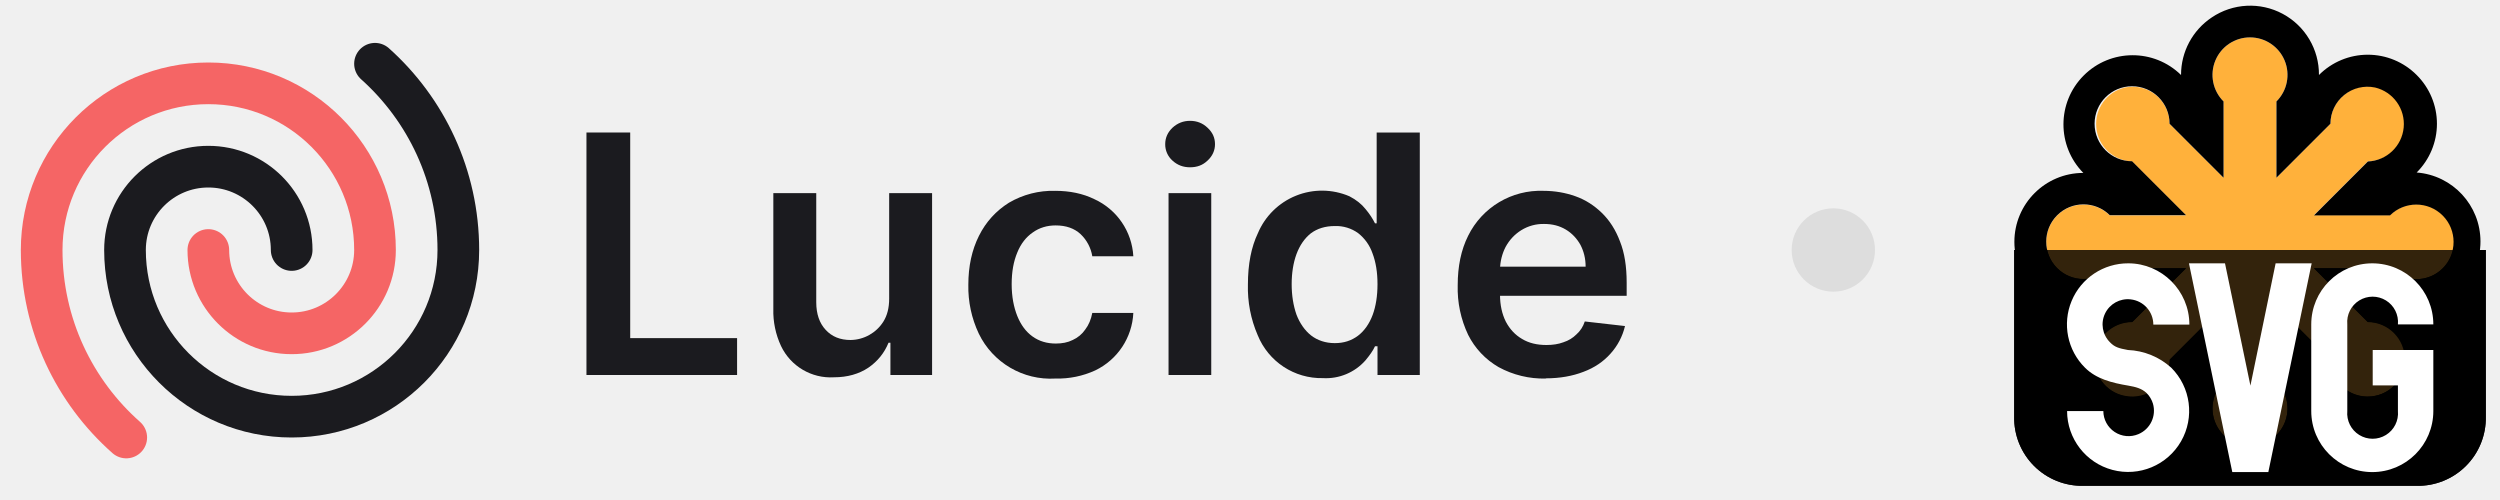
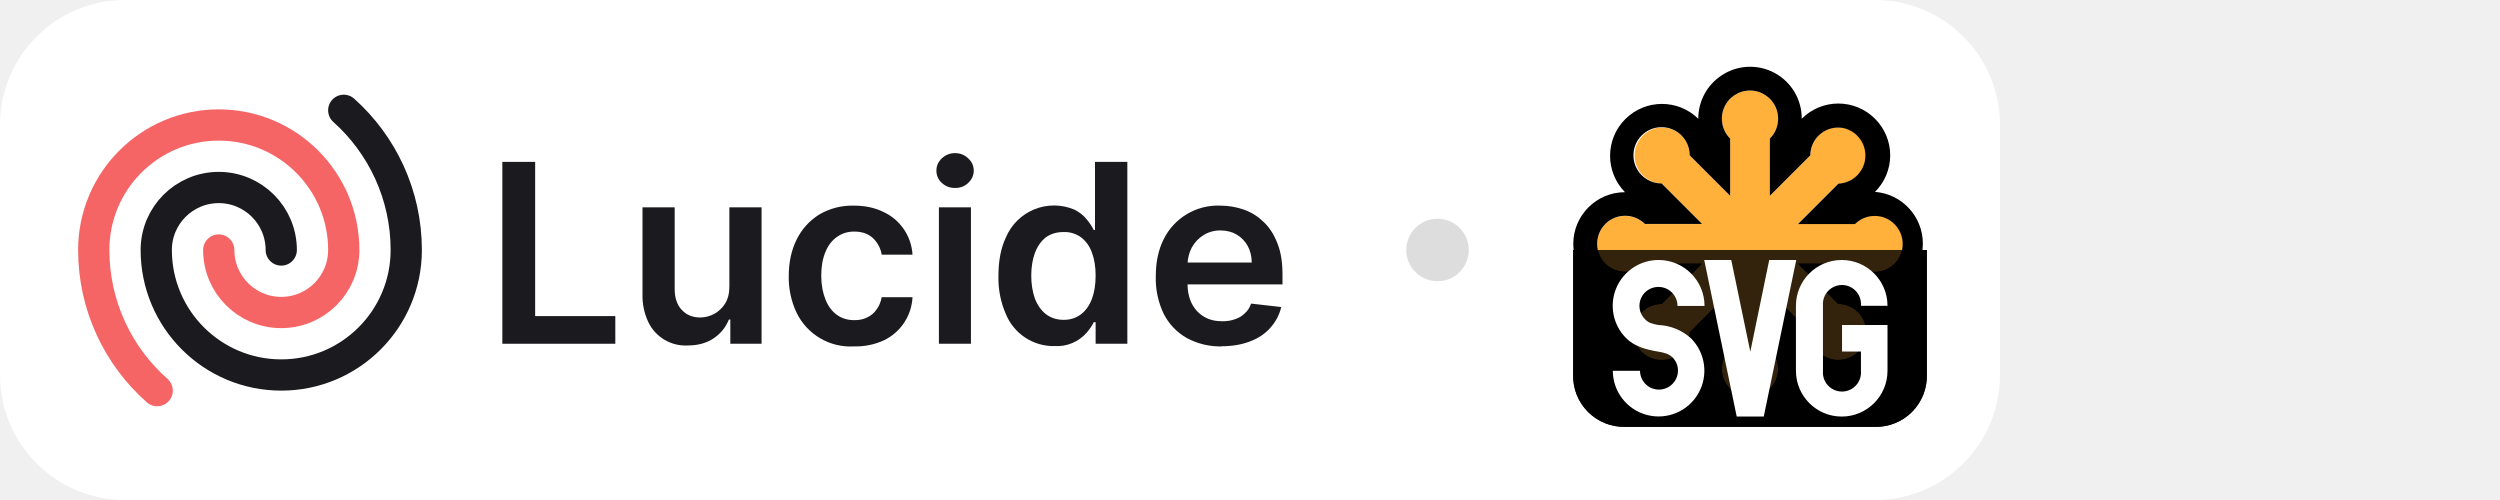
- <svg xmlns="http://www.w3.org/2000/svg" fill="none" viewBox="0 0 120 24">
-   <path fill="#1B1B1F" d="M74.2 18.17a4.5 4.5 0 0 1-2.27-.55 3.7 3.7 0 0 1-1.46-1.55 5.21 5.21 0 0 1-.5-2.38c0-.9.16-1.69.5-2.37a3.87 3.87 0 0 1 3.62-2.16c.54 0 1.05.09 1.53.26s.9.44 1.27.8c.37.36.66.81.87 1.37.22.55.32 1.21.32 1.98v.63h-7.15V12.8h5.18c0-.4-.09-.74-.25-1.05-.17-.3-.4-.55-.7-.73-.3-.18-.64-.27-1.04-.27a2 2 0 0 0-1.1.3c-.32.2-.57.47-.75.8-.17.33-.26.69-.27 1.08v1.2c0 .52.1.95.28 1.31.19.36.45.64.78.83.33.2.72.29 1.17.29.3 0 .57-.04.81-.13.25-.08.46-.21.63-.38.18-.16.32-.37.4-.62l1.93.22a3 3 0 0 1-.7 1.33c-.33.37-.76.67-1.3.87-.52.2-1.12.31-1.8.31Z" />
-   <path fill="#1B1B1F" d="M63.5 18.15a3.3 3.3 0 0 1-3.13-2.06 5.73 5.73 0 0 1-.47-2.44c0-.97.16-1.79.48-2.46a3.34 3.34 0 0 1 4.39-1.77c.33.17.59.38.78.62.2.24.34.46.45.68h.08V6.36h2.07V18h-2.03v-1.38H66c-.1.22-.26.44-.46.68a2.53 2.53 0 0 1-2.04.85Zm.57-1.68c.44 0 .8-.12 1.12-.36.3-.23.54-.57.7-1 .15-.41.23-.9.23-1.47s-.08-1.06-.24-1.48a2.1 2.1 0 0 0-.69-.97 1.8 1.8 0 0 0-1.12-.34c-.46 0-.84.12-1.15.35-.3.24-.53.57-.69 1-.15.41-.23.9-.23 1.44 0 .54.08 1.03.23 1.46.16.42.4.76.7 1 .31.24.7.37 1.14.37Z" />
-   <path fill="#1B1B1F" d="M56.09 18V9.27h2.05V18H56.1Zm1.03-9.97c-.32 0-.6-.1-.84-.32a1.04 1.04 0 0 1-.35-.79c0-.31.12-.57.35-.79.24-.22.52-.33.84-.33.33 0 .61.11.84.33.24.22.36.48.36.79 0 .3-.12.57-.36.79-.23.22-.5.32-.84.32Z" />
-   <path fill="#1B1B1F" d="M50.66 18.17a3.83 3.83 0 0 1-3.68-2.16 5.24 5.24 0 0 1-.5-2.34c0-.89.17-1.67.51-2.35.34-.68.82-1.2 1.44-1.59a4.16 4.16 0 0 1 2.22-.57c.7 0 1.33.13 1.88.4a3.21 3.21 0 0 1 1.87 2.74h-1.97a1.88 1.88 0 0 0-.56-1.06c-.3-.28-.7-.42-1.2-.42-.41 0-.78.11-1.1.34-.32.22-.57.54-.74.96-.18.43-.27.93-.27 1.52 0 .6.1 1.1.27 1.53.17.42.41.75.73.98.32.23.69.34 1.12.34.3 0 .57-.05.81-.17.24-.11.45-.28.6-.5.17-.22.28-.49.34-.8h1.97a3.23 3.23 0 0 1-1.83 2.76 4.3 4.3 0 0 1-1.9.39Z" />
-   <path fill="#1B1B1F" d="M42.68 14.33V9.27h2.06V18h-2v-1.55h-.09c-.2.49-.52.89-.97 1.2-.45.3-1 .46-1.65.46a2.64 2.64 0 0 1-2.54-1.5 3.95 3.95 0 0 1-.37-1.78V9.27h2.06v5.24c0 .55.15 1 .45 1.32.3.33.7.49 1.2.49a1.89 1.89 0 0 0 1.57-.88c.19-.3.28-.67.28-1.11Z" />
-   <path fill="#1B1B1F" d="M28.15 18V6.36h2.1v9.87h5.13V18h-7.23Z" />
-   <path stroke="#1B1B1F" stroke-linecap="round" stroke-linejoin="round" stroke-width="2" d="M14 12a4 4 0 0 0-8 0 8 8 0 0 0 16 0c0-3.55-1.55-6.75-4-8.94" />
-   <path stroke="#F56565" stroke-linecap="round" stroke-linejoin="round" stroke-width="2" d="M10 12a4 4 0 0 0 8 0 8 8 0 1 0-16 0c0 3.58 1.57 6.8 4.06 9" />
-   <circle cx="88" cy="12" r="2" fill="#DDD" />
-   <path fill="#000" d="M96.68 12h22.64v8a3.26 3.26 0 0 1-3.32 3.32h-16A3.26 3.26 0 0 1 96.68 20v-8Z" />
-   <path fill="#FFB13B" d="M109.27 4.87a1.8 1.8 0 1 0-2.54 0v3.66l-2.59-2.59A1.78 1.78 0 0 0 102 4.2a1.8 1.8 0 0 0 .34 3.55l2.59 2.59h-3.66a1.79 1.79 0 1 0 0 2.54h3.66l-2.58 2.58a1.8 1.8 0 1 0 1.8 1.8l2.58-2.58v3.65a1.8 1.8 0 1 0 2.54 0v-3.65l2.58 2.58A1.8 1.8 0 0 0 114 19a1.79 1.79 0 0 0-.35-3.55l-2.58-2.58h3.65a1.8 1.8 0 1 0 0-2.54h-3.65l2.59-2.59a1.8 1.8 0 1 0-1.8-1.8l-2.59 2.59V4.87Z" />
-   <path fill="#000" fill-rule="evenodd" d="M106.73 4.87a1.8 1.8 0 1 1 2.54 0v3.66l2.59-2.59A1.78 1.78 0 0 1 114 4.2a1.8 1.8 0 0 1-.34 3.55l-2.59 2.59h3.65a1.79 1.79 0 1 1 0 2.54h-3.65l2.58 2.58a1.79 1.79 0 1 1-1.8 1.8l-2.58-2.58v3.65a1.8 1.8 0 1 1-2.54 0v-3.65l-2.58 2.58A1.8 1.8 0 0 1 102 19a1.79 1.79 0 0 1 .35-3.55l2.58-2.58h-3.66a1.79 1.79 0 1 1 0-2.54h3.66l-2.59-2.59a1.8 1.8 0 1 1 1.8-1.8l2.59 2.59V4.87Zm-2.04-1.27A3.32 3.32 0 0 0 100 8.3a3.31 3.31 0 0 0 0 6.62 3.31 3.31 0 0 0 4.69 4.69 3.3 3.3 0 0 0 3.31 3.3 3.31 3.31 0 0 0 3.31-3.3A3.31 3.31 0 0 0 116 14.9a3.32 3.32 0 0 0 0-6.62 3.3 3.3 0 0 0 0-4.68 3.31 3.31 0 0 0-4.69 0 3.3 3.3 0 0 0-5.15-2.76 3.31 3.31 0 0 0-1.47 2.75Z" clip-rule="evenodd" />
-   <path fill="#000" d="M96.68 12h22.64v8a3.26 3.26 0 0 1-3.32 3.32h-16A3.26 3.26 0 0 1 96.68 20v-8Z" opacity=".8" />
-   <path fill="#fff" d="M100.08 17.65a2.93 2.93 0 0 1 2.08-5.01c1.6 0 2.93 1.31 2.93 2.94h-1.73a1.22 1.22 0 0 0-1.09-1.21 1.21 1.21 0 0 0-.99 2.06c.22.23.42.29.86.37a3.3 3.3 0 0 1 2.08.85 2.93 2.93 0 1 1-5 2.08h1.74a1.21 1.21 0 0 0 1.68 1.11 1.22 1.22 0 0 0 .7-1.47c-.06-.19-.16-.36-.3-.5-.24-.23-.54-.3-.88-.36-.78-.13-1.54-.32-2.08-.86Zm10.88-5.01-2.08 10.02h-1.73l-2.08-10.02h1.73l1.22 5.87 1.21-5.87h1.73Zm2.93 4.16h2.91v2.93a2.93 2.93 0 0 1-5.86 0v-4.16a2.92 2.92 0 1 1 5.86 0h-1.7a1.22 1.22 0 1 0-2.43 0v4.16a1.22 1.22 0 1 0 2.43 0V18.5h-1.21V16.8Z" />
+ <svg xmlns="http://www.w3.org/2000/svg" viewBox="0 0 160 32" fill="none">
+   <rect width="128" height="32" rx="8" fill="#fff" />
+   <svg fill="none" viewBox="0 0 120 24" height="24" width="120" x="4" y="4">
+     <path fill="#1B1B1F" d="M74.2 18.17a4.5 4.5 0 0 1-2.27-.55 3.7 3.7 0 0 1-1.46-1.55 5.21 5.21 0 0 1-.5-2.38c0-.9.16-1.69.5-2.37a3.87 3.87 0 0 1 3.62-2.16c.54 0 1.05.09 1.53.26s.9.44 1.27.8c.37.36.66.81.87 1.37.22.55.32 1.21.32 1.98v.63h-7.15V12.8h5.18c0-.4-.09-.74-.25-1.05-.17-.3-.4-.55-.7-.73-.3-.18-.64-.27-1.04-.27a2 2 0 0 0-1.1.3c-.32.2-.57.47-.75.8-.17.33-.26.69-.27 1.08v1.2c0 .52.1.95.28 1.31.19.36.45.64.78.83.33.2.72.29 1.17.29.3 0 .57-.04.81-.13.25-.08.46-.21.63-.38.18-.16.32-.37.4-.62l1.93.22a3 3 0 0 1-.7 1.33c-.33.37-.76.67-1.3.87-.52.2-1.12.31-1.8.31Z" />
+     <path fill="#1B1B1F" d="M63.5 18.15a3.3 3.3 0 0 1-3.13-2.06 5.73 5.73 0 0 1-.47-2.44c0-.97.16-1.79.48-2.46a3.34 3.34 0 0 1 4.39-1.77c.33.17.59.38.78.62.2.24.34.46.45.68h.08V6.36h2.07V18h-2.03v-1.38H66c-.1.22-.26.44-.46.68a2.53 2.53 0 0 1-2.04.85Zm.57-1.68c.44 0 .8-.12 1.12-.36.3-.23.54-.57.7-1 .15-.41.23-.9.23-1.47s-.08-1.06-.24-1.48a2.1 2.1 0 0 0-.69-.97 1.8 1.8 0 0 0-1.12-.34c-.46 0-.84.12-1.15.35-.3.24-.53.57-.69 1-.15.41-.23.9-.23 1.44 0 .54.08 1.03.23 1.46.16.42.4.76.7 1 .31.24.7.37 1.14.37Z" />
+     <path fill="#1B1B1F" d="M56.09 18V9.27h2.05V18H56.1Zm1.03-9.97c-.32 0-.6-.1-.84-.32a1.04 1.04 0 0 1-.35-.79c0-.31.12-.57.35-.79.24-.22.52-.33.84-.33.33 0 .61.11.84.33.24.22.36.48.36.79 0 .3-.12.57-.36.79-.23.22-.5.32-.84.32Z" />
+     <path fill="#1B1B1F" d="M50.66 18.17a3.83 3.83 0 0 1-3.68-2.16 5.24 5.24 0 0 1-.5-2.34c0-.89.17-1.67.51-2.35.34-.68.82-1.2 1.44-1.59a4.16 4.16 0 0 1 2.22-.57c.7 0 1.33.13 1.88.4a3.21 3.21 0 0 1 1.87 2.74h-1.97a1.88 1.88 0 0 0-.56-1.06c-.3-.28-.7-.42-1.2-.42-.41 0-.78.11-1.1.34-.32.22-.57.54-.74.96-.18.43-.27.93-.27 1.52 0 .6.1 1.1.27 1.53.17.42.41.75.73.98.32.23.69.34 1.12.34.3 0 .57-.05.81-.17.24-.11.45-.28.6-.5.17-.22.28-.49.34-.8h1.97a3.23 3.23 0 0 1-1.83 2.76 4.3 4.3 0 0 1-1.9.39Z" />
+     <path fill="#1B1B1F" d="M42.68 14.33V9.27h2.06V18h-2v-1.55h-.09c-.2.49-.52.89-.97 1.2-.45.3-1 .46-1.65.46a2.64 2.64 0 0 1-2.54-1.5 3.95 3.95 0 0 1-.37-1.78V9.27h2.06v5.24c0 .55.15 1 .45 1.32.3.33.7.49 1.2.49a1.89 1.89 0 0 0 1.57-.88c.19-.3.28-.67.28-1.11Z" />
+     <path fill="#1B1B1F" d="M28.15 18V6.36h2.1v9.87h5.13V18h-7.23Z" />
+     <path stroke="#1B1B1F" stroke-linecap="round" stroke-linejoin="round" stroke-width="2" d="M14 12a4 4 0 0 0-8 0 8 8 0 0 0 16 0c0-3.55-1.55-6.75-4-8.94" />
+     <path stroke="#F56565" stroke-linecap="round" stroke-linejoin="round" stroke-width="2" d="M10 12a4 4 0 0 0 8 0 8 8 0 1 0-16 0c0 3.58 1.57 6.8 4.06 9" />
+     <circle cx="88" cy="12" r="2" fill="#DDD" />
+     <path fill="#000" d="M96.68 12h22.64v8a3.26 3.26 0 0 1-3.32 3.32h-16A3.26 3.26 0 0 1 96.68 20v-8Z" />
+     <path fill="#FFB13B" d="M109.27 4.87a1.8 1.8 0 1 0-2.54 0v3.66l-2.59-2.59A1.78 1.78 0 0 0 102 4.2a1.8 1.8 0 0 0 .34 3.55l2.59 2.59h-3.66a1.79 1.79 0 1 0 0 2.54h3.66l-2.58 2.58a1.8 1.8 0 1 0 1.8 1.8l2.58-2.58v3.65a1.8 1.8 0 1 0 2.54 0v-3.65l2.58 2.58A1.8 1.8 0 0 0 114 19a1.79 1.79 0 0 0-.35-3.55l-2.58-2.58h3.65a1.8 1.8 0 1 0 0-2.54h-3.65l2.59-2.59a1.8 1.8 0 1 0-1.8-1.8l-2.59 2.59V4.87Z" />
+     <path fill="#000" fill-rule="evenodd" d="M106.73 4.87a1.8 1.8 0 1 1 2.54 0v3.66l2.59-2.59A1.78 1.78 0 0 1 114 4.2a1.8 1.8 0 0 1-.34 3.55l-2.59 2.59h3.65a1.79 1.79 0 1 1 0 2.54h-3.65l2.58 2.58a1.79 1.79 0 1 1-1.8 1.8l-2.58-2.58v3.65a1.8 1.8 0 1 1-2.54 0v-3.65l-2.58 2.58A1.8 1.8 0 0 1 102 19a1.79 1.79 0 0 1 .35-3.55l2.58-2.58h-3.66a1.79 1.79 0 1 1 0-2.54h3.66l-2.59-2.59a1.8 1.8 0 1 1 1.8-1.8l2.59 2.59V4.87Zm-2.04-1.27A3.32 3.32 0 0 0 100 8.3a3.31 3.31 0 0 0 0 6.62 3.31 3.31 0 0 0 4.69 4.69 3.3 3.3 0 0 0 3.31 3.3 3.31 3.31 0 0 0 3.31-3.3A3.31 3.31 0 0 0 116 14.9a3.32 3.32 0 0 0 0-6.62 3.3 3.3 0 0 0 0-4.68 3.31 3.31 0 0 0-4.69 0 3.3 3.3 0 0 0-5.15-2.76 3.31 3.31 0 0 0-1.47 2.75Z" clip-rule="evenodd" />
+     <path fill="#000" d="M96.68 12h22.64v8a3.26 3.26 0 0 1-3.32 3.32h-16A3.26 3.26 0 0 1 96.68 20v-8Z" opacity=".8" />
+     <path fill="#fff" d="M100.08 17.65a2.93 2.93 0 0 1 2.08-5.01c1.6 0 2.93 1.31 2.93 2.94h-1.73a1.22 1.22 0 0 0-1.09-1.21 1.21 1.21 0 0 0-.99 2.06c.22.23.42.29.86.37a3.3 3.3 0 0 1 2.08.85 2.93 2.93 0 1 1-5 2.08h1.74a1.21 1.21 0 0 0 1.68 1.11 1.22 1.22 0 0 0 .7-1.47c-.06-.19-.16-.36-.3-.5-.24-.23-.54-.3-.88-.36-.78-.13-1.54-.32-2.08-.86Zm10.88-5.01-2.08 10.02h-1.73l-2.08-10.02h1.73l1.22 5.87 1.21-5.87h1.73Zm2.93 4.16h2.91v2.93a2.93 2.93 0 0 1-5.86 0v-4.16a2.92 2.92 0 1 1 5.86 0h-1.7a1.22 1.22 0 1 0-2.43 0v4.16a1.22 1.22 0 1 0 2.43 0V18.5h-1.21V16.8Z" />
+   </svg>
</svg>
